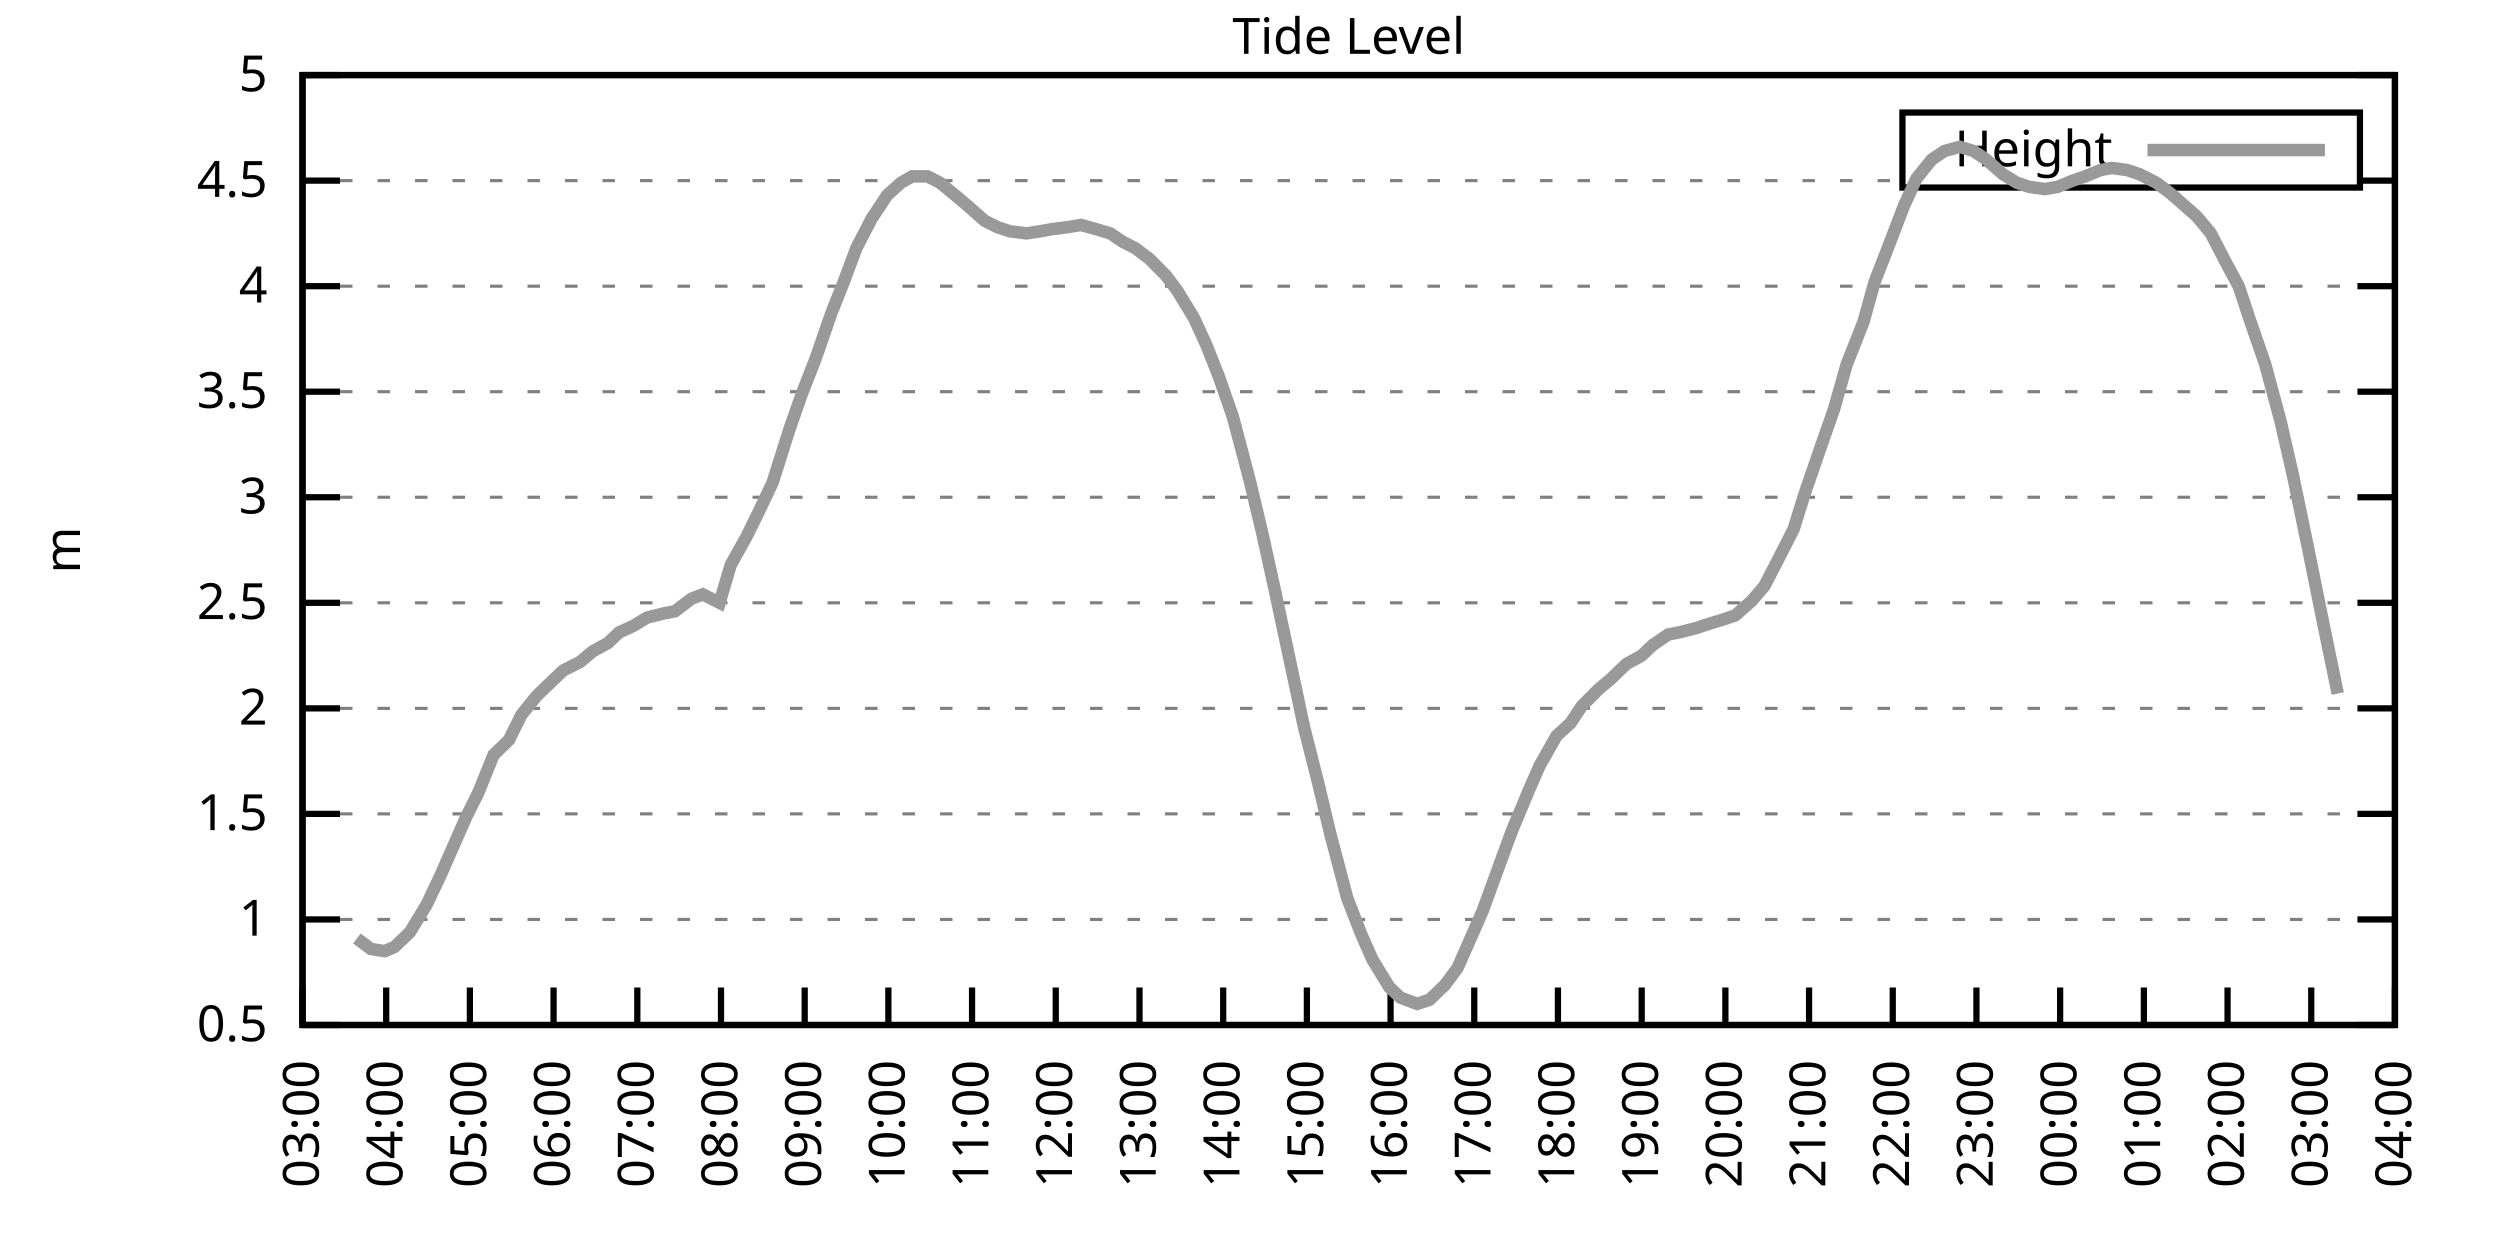
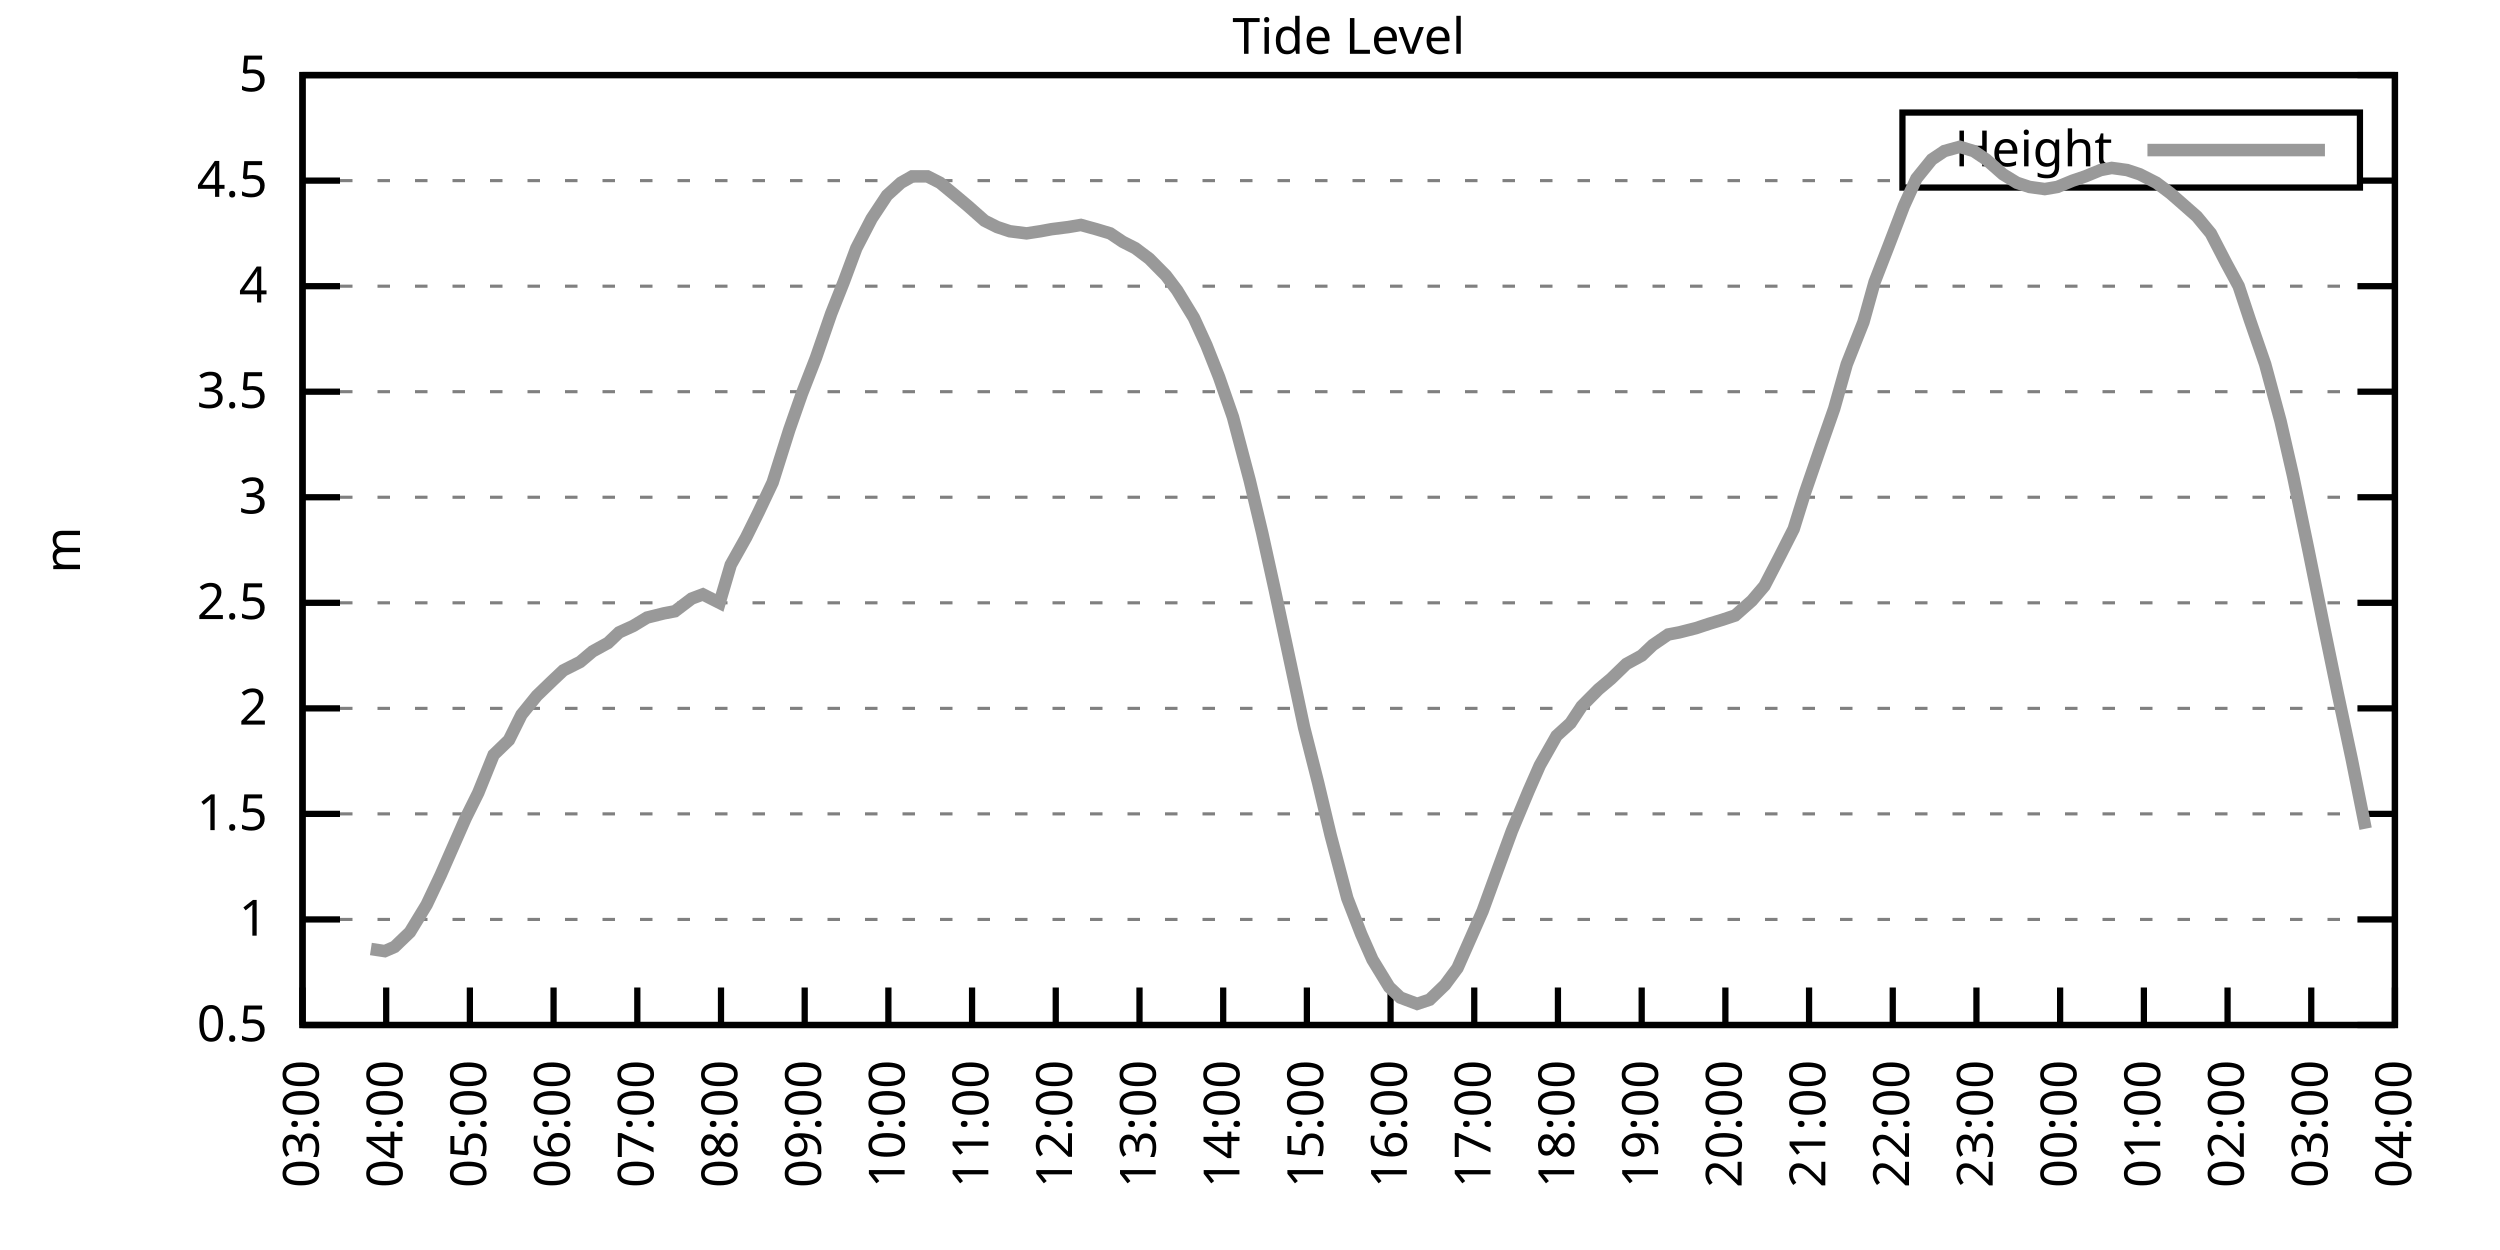
<svg xmlns="http://www.w3.org/2000/svg" xmlns:xlink="http://www.w3.org/1999/xlink" width="400" height="200" viewBox="0 0 400 200">
  <g id="gnuplot_canvas">
    <rect x="0" y="0" width="400" height="200" fill="none" />
    <defs>
      <circle id="gpDot" r="0.5" stroke-width="0.5" stroke="currentColor" />
      <path id="gpPt0" stroke-width="0.333" stroke="currentColor" d="M-1,0 h2 M0,-1 v2" />
      <path id="gpPt1" stroke-width="0.333" stroke="currentColor" d="M-1,-1 L1,1 M1,-1 L-1,1" />
      <path id="gpPt2" stroke-width="0.333" stroke="currentColor" d="M-1,0 L1,0 M0,-1 L0,1 M-1,-1 L1,1 M-1,1 L1,-1" />
      <rect id="gpPt3" stroke-width="0.333" stroke="currentColor" x="-1" y="-1" width="2" height="2" />
      <rect id="gpPt4" stroke-width="0.333" stroke="currentColor" fill="currentColor" x="-1" y="-1" width="2" height="2" />
      <circle id="gpPt5" stroke-width="0.333" stroke="currentColor" cx="0" cy="0" r="1" />
      <use xlink:href="#gpPt5" id="gpPt6" fill="currentColor" stroke="none" />
      <path id="gpPt7" stroke-width="0.333" stroke="currentColor" d="M0,-1.33 L-1.33,0.67 L1.33,0.67 z" />
      <use xlink:href="#gpPt7" id="gpPt8" fill="currentColor" stroke="none" />
      <use xlink:href="#gpPt7" id="gpPt9" stroke="currentColor" transform="rotate(180)" />
      <use xlink:href="#gpPt9" id="gpPt10" fill="currentColor" stroke="none" />
      <use xlink:href="#gpPt3" id="gpPt11" stroke="currentColor" transform="rotate(45)" />
      <use xlink:href="#gpPt11" id="gpPt12" fill="currentColor" stroke="none" />
      <path id="gpPt13" stroke-width="0.333" stroke="currentColor" d="M0,1.330 L1.265,0.411 L0.782,-1.067 L-0.782,-1.076 L-1.265,0.411 z" />
      <use xlink:href="#gpPt13" id="gpPt14" fill="currentColor" stroke="none" />
      <filter id="textbox" filterUnits="objectBoundingBox" x="0" y="0" height="1" width="1">
        <feFlood flood-color="white" flood-opacity="1" result="bgnd" />
        <feComposite in="SourceGraphic" in2="bgnd" operator="atop" />
      </filter>
      <filter id="greybox" filterUnits="objectBoundingBox" x="0" y="0" height="1" width="1">
        <feFlood flood-color="lightgrey" flood-opacity="1" result="grey" />
        <feComposite in="SourceGraphic" in2="grey" operator="atop" />
      </filter>
    </defs>
    <g fill="none" color="white" stroke="currentColor" stroke-width="1.00" stroke-linecap="butt" stroke-linejoin="miter">
</g>
    <g fill="none" color="black" stroke="currentColor" stroke-width="1.00" stroke-linecap="butt" stroke-linejoin="miter">
      <g stroke="none" shape-rendering="crispEdges">
        <polygon fill="rgb(255, 255, 255)" points="48.40,164.00 383.18,164.00 383.18,12.02 48.40,12.02 " />
      </g>
    </g>
    <g fill="none" color="black" stroke="currentColor" stroke-width="1.00" stroke-linecap="butt" stroke-linejoin="miter">
</g>
    <g fill="none" color="black" stroke="black" stroke-width="0.50" stroke-linecap="butt" stroke-linejoin="miter">
</g>
    <g fill="none" color="gray" stroke="currentColor" stroke-width="0.50" stroke-linecap="butt" stroke-linejoin="miter">
      <path stroke="gray" stroke-dasharray="2,4" class="gridline" d="M48.40,164.00 L383.19,164.00  " />
    </g>
    <g fill="none" color="gray" stroke="gray" stroke-width="1.00" stroke-linecap="butt" stroke-linejoin="miter">
</g>
    <g fill="none" color="black" stroke="currentColor" stroke-width="1.00" stroke-linecap="butt" stroke-linejoin="miter">
      <path stroke="black" d="M48.40,164.00 L54.40,164.00 M383.19,164.00 L377.19,164.00  " />
      <g transform="translate(42.80,166.60)" stroke="none" fill="black" font-family="Sans" font-size="8.00" text-anchor="end">
        <text>
          <tspan font-family="Sans"> 0.5</tspan>
        </text>
      </g>
    </g>
    <g fill="none" color="black" stroke="currentColor" stroke-width="1.00" stroke-linecap="butt" stroke-linejoin="miter">
</g>
    <g fill="none" color="black" stroke="black" stroke-width="0.50" stroke-linecap="butt" stroke-linejoin="miter">
</g>
    <g fill="none" color="gray" stroke="currentColor" stroke-width="0.50" stroke-linecap="butt" stroke-linejoin="miter">
      <path stroke="gray" stroke-dasharray="2,4" class="gridline" d="M48.40,147.11 L383.19,147.11  " />
    </g>
    <g fill="none" color="gray" stroke="gray" stroke-width="1.00" stroke-linecap="butt" stroke-linejoin="miter">
</g>
    <g fill="none" color="black" stroke="currentColor" stroke-width="1.00" stroke-linecap="butt" stroke-linejoin="miter">
      <path stroke="black" d="M48.40,147.11 L54.40,147.11 M383.19,147.11 L377.19,147.11  " />
      <g transform="translate(42.80,149.71)" stroke="none" fill="black" font-family="Sans" font-size="8.00" text-anchor="end">
        <text>
          <tspan font-family="Sans"> 1</tspan>
        </text>
      </g>
    </g>
    <g fill="none" color="black" stroke="currentColor" stroke-width="1.00" stroke-linecap="butt" stroke-linejoin="miter">
</g>
    <g fill="none" color="black" stroke="black" stroke-width="0.50" stroke-linecap="butt" stroke-linejoin="miter">
</g>
    <g fill="none" color="gray" stroke="currentColor" stroke-width="0.50" stroke-linecap="butt" stroke-linejoin="miter">
      <path stroke="gray" stroke-dasharray="2,4" class="gridline" d="M48.40,130.22 L383.19,130.22  " />
    </g>
    <g fill="none" color="gray" stroke="gray" stroke-width="1.00" stroke-linecap="butt" stroke-linejoin="miter">
</g>
    <g fill="none" color="black" stroke="currentColor" stroke-width="1.00" stroke-linecap="butt" stroke-linejoin="miter">
      <path stroke="black" d="M48.40,130.22 L54.40,130.22 M383.19,130.22 L377.19,130.22  " />
      <g transform="translate(42.80,132.82)" stroke="none" fill="black" font-family="Sans" font-size="8.00" text-anchor="end">
        <text>
          <tspan font-family="Sans"> 1.5</tspan>
        </text>
      </g>
    </g>
    <g fill="none" color="black" stroke="currentColor" stroke-width="1.00" stroke-linecap="butt" stroke-linejoin="miter">
</g>
    <g fill="none" color="black" stroke="black" stroke-width="0.50" stroke-linecap="butt" stroke-linejoin="miter">
</g>
    <g fill="none" color="gray" stroke="currentColor" stroke-width="0.50" stroke-linecap="butt" stroke-linejoin="miter">
      <path stroke="gray" stroke-dasharray="2,4" class="gridline" d="M48.40,113.34 L383.19,113.34  " />
    </g>
    <g fill="none" color="gray" stroke="gray" stroke-width="1.00" stroke-linecap="butt" stroke-linejoin="miter">
</g>
    <g fill="none" color="black" stroke="currentColor" stroke-width="1.00" stroke-linecap="butt" stroke-linejoin="miter">
      <path stroke="black" d="M48.40,113.34 L54.40,113.34 M383.19,113.34 L377.19,113.34  " />
      <g transform="translate(42.80,115.94)" stroke="none" fill="black" font-family="Sans" font-size="8.00" text-anchor="end">
        <text>
          <tspan font-family="Sans"> 2</tspan>
        </text>
      </g>
    </g>
    <g fill="none" color="black" stroke="currentColor" stroke-width="1.00" stroke-linecap="butt" stroke-linejoin="miter">
</g>
    <g fill="none" color="black" stroke="black" stroke-width="0.50" stroke-linecap="butt" stroke-linejoin="miter">
</g>
    <g fill="none" color="gray" stroke="currentColor" stroke-width="0.50" stroke-linecap="butt" stroke-linejoin="miter">
      <path stroke="gray" stroke-dasharray="2,4" class="gridline" d="M48.40,96.45 L383.19,96.45  " />
    </g>
    <g fill="none" color="gray" stroke="gray" stroke-width="1.00" stroke-linecap="butt" stroke-linejoin="miter">
</g>
    <g fill="none" color="black" stroke="currentColor" stroke-width="1.00" stroke-linecap="butt" stroke-linejoin="miter">
      <path stroke="black" d="M48.40,96.45 L54.40,96.45 M383.19,96.45 L377.19,96.45  " />
      <g transform="translate(42.80,99.05)" stroke="none" fill="black" font-family="Sans" font-size="8.00" text-anchor="end">
        <text>
          <tspan font-family="Sans"> 2.5</tspan>
        </text>
      </g>
    </g>
    <g fill="none" color="black" stroke="currentColor" stroke-width="1.00" stroke-linecap="butt" stroke-linejoin="miter">
</g>
    <g fill="none" color="black" stroke="black" stroke-width="0.50" stroke-linecap="butt" stroke-linejoin="miter">
</g>
    <g fill="none" color="gray" stroke="currentColor" stroke-width="0.50" stroke-linecap="butt" stroke-linejoin="miter">
      <path stroke="gray" stroke-dasharray="2,4" class="gridline" d="M48.40,79.56 L383.19,79.56  " />
    </g>
    <g fill="none" color="gray" stroke="gray" stroke-width="1.00" stroke-linecap="butt" stroke-linejoin="miter">
</g>
    <g fill="none" color="black" stroke="currentColor" stroke-width="1.00" stroke-linecap="butt" stroke-linejoin="miter">
      <path stroke="black" d="M48.40,79.56 L54.40,79.56 M383.19,79.56 L377.19,79.56  " />
      <g transform="translate(42.80,82.16)" stroke="none" fill="black" font-family="Sans" font-size="8.00" text-anchor="end">
        <text>
          <tspan font-family="Sans"> 3</tspan>
        </text>
      </g>
    </g>
    <g fill="none" color="black" stroke="currentColor" stroke-width="1.00" stroke-linecap="butt" stroke-linejoin="miter">
</g>
    <g fill="none" color="black" stroke="black" stroke-width="0.50" stroke-linecap="butt" stroke-linejoin="miter">
</g>
    <g fill="none" color="gray" stroke="currentColor" stroke-width="0.50" stroke-linecap="butt" stroke-linejoin="miter">
      <path stroke="gray" stroke-dasharray="2,4" class="gridline" d="M48.40,62.67 L383.19,62.67  " />
    </g>
    <g fill="none" color="gray" stroke="gray" stroke-width="1.00" stroke-linecap="butt" stroke-linejoin="miter">
</g>
    <g fill="none" color="black" stroke="currentColor" stroke-width="1.00" stroke-linecap="butt" stroke-linejoin="miter">
      <path stroke="black" d="M48.40,62.67 L54.40,62.67 M383.19,62.67 L377.19,62.67  " />
      <g transform="translate(42.80,65.27)" stroke="none" fill="black" font-family="Sans" font-size="8.00" text-anchor="end">
        <text>
          <tspan font-family="Sans"> 3.5</tspan>
        </text>
      </g>
    </g>
    <g fill="none" color="black" stroke="currentColor" stroke-width="1.00" stroke-linecap="butt" stroke-linejoin="miter">
</g>
    <g fill="none" color="black" stroke="black" stroke-width="0.50" stroke-linecap="butt" stroke-linejoin="miter">
</g>
    <g fill="none" color="gray" stroke="currentColor" stroke-width="0.50" stroke-linecap="butt" stroke-linejoin="miter">
      <path stroke="gray" stroke-dasharray="2,4" class="gridline" d="M48.40,45.79 L383.19,45.79  " />
    </g>
    <g fill="none" color="gray" stroke="gray" stroke-width="1.00" stroke-linecap="butt" stroke-linejoin="miter">
</g>
    <g fill="none" color="black" stroke="currentColor" stroke-width="1.00" stroke-linecap="butt" stroke-linejoin="miter">
      <path stroke="black" d="M48.40,45.79 L54.40,45.79 M383.19,45.79 L377.19,45.79  " />
      <g transform="translate(42.80,48.39)" stroke="none" fill="black" font-family="Sans" font-size="8.00" text-anchor="end">
        <text>
          <tspan font-family="Sans"> 4</tspan>
        </text>
      </g>
    </g>
    <g fill="none" color="black" stroke="currentColor" stroke-width="1.00" stroke-linecap="butt" stroke-linejoin="miter">
</g>
    <g fill="none" color="black" stroke="black" stroke-width="0.50" stroke-linecap="butt" stroke-linejoin="miter">
</g>
    <g fill="none" color="gray" stroke="currentColor" stroke-width="0.50" stroke-linecap="butt" stroke-linejoin="miter">
      <path stroke="gray" stroke-dasharray="2,4" class="gridline" d="M48.40,28.90 L304.39,28.90 M377.59,28.90 L383.19,28.90  " />
    </g>
    <g fill="none" color="gray" stroke="gray" stroke-width="1.00" stroke-linecap="butt" stroke-linejoin="miter">
</g>
    <g fill="none" color="black" stroke="currentColor" stroke-width="1.00" stroke-linecap="butt" stroke-linejoin="miter">
      <path stroke="black" d="M48.40,28.90 L54.40,28.90 M383.19,28.90 L377.19,28.90  " />
      <g transform="translate(42.80,31.50)" stroke="none" fill="black" font-family="Sans" font-size="8.00" text-anchor="end">
        <text>
          <tspan font-family="Sans"> 4.5</tspan>
        </text>
      </g>
    </g>
    <g fill="none" color="black" stroke="currentColor" stroke-width="1.00" stroke-linecap="butt" stroke-linejoin="miter">
</g>
    <g fill="none" color="black" stroke="black" stroke-width="0.50" stroke-linecap="butt" stroke-linejoin="miter">
</g>
    <g fill="none" color="gray" stroke="currentColor" stroke-width="0.50" stroke-linecap="butt" stroke-linejoin="miter">
      <path stroke="gray" stroke-dasharray="2,4" class="gridline" d="M48.40,12.01 L383.19,12.01  " />
    </g>
    <g fill="none" color="gray" stroke="gray" stroke-width="1.00" stroke-linecap="butt" stroke-linejoin="miter">
</g>
    <g fill="none" color="black" stroke="currentColor" stroke-width="1.00" stroke-linecap="butt" stroke-linejoin="miter">
      <path stroke="black" d="M48.40,12.01 L54.40,12.01 M383.19,12.01 L377.19,12.01  " />
      <g transform="translate(42.80,14.61)" stroke="none" fill="black" font-family="Sans" font-size="8.00" text-anchor="end">
        <text>
          <tspan font-family="Sans"> 5</tspan>
        </text>
      </g>
    </g>
    <g fill="none" color="black" stroke="currentColor" stroke-width="1.00" stroke-linecap="butt" stroke-linejoin="miter">
      <path stroke="black" d="M48.40,164.00 L48.40,158.00  " />
      <g transform="translate(51.00,169.60) rotate(270.00)" stroke="none" fill="black" font-family="Sans" font-size="8.00" text-anchor="end">
        <text>
          <tspan font-family="Sans">03:00</tspan>
        </text>
      </g>
    </g>
    <g fill="none" color="black" stroke="currentColor" stroke-width="1.00" stroke-linecap="butt" stroke-linejoin="miter">
      <path stroke="black" d="M61.79,164.00 L61.79,158.00  " />
      <g transform="translate(64.39,169.60) rotate(270.00)" stroke="none" fill="black" font-family="Sans" font-size="8.00" text-anchor="end">
        <text>
          <tspan font-family="Sans">04:00</tspan>
        </text>
      </g>
    </g>
    <g fill="none" color="black" stroke="currentColor" stroke-width="1.00" stroke-linecap="butt" stroke-linejoin="miter">
      <path stroke="black" d="M75.18,164.00 L75.18,158.00  " />
      <g transform="translate(77.78,169.60) rotate(270.00)" stroke="none" fill="black" font-family="Sans" font-size="8.00" text-anchor="end">
        <text>
          <tspan font-family="Sans">05:00</tspan>
        </text>
      </g>
    </g>
    <g fill="none" color="black" stroke="currentColor" stroke-width="1.00" stroke-linecap="butt" stroke-linejoin="miter">
      <path stroke="black" d="M88.57,164.00 L88.57,158.00  " />
      <g transform="translate(91.17,169.60) rotate(270.00)" stroke="none" fill="black" font-family="Sans" font-size="8.00" text-anchor="end">
        <text>
          <tspan font-family="Sans">06:00</tspan>
        </text>
      </g>
    </g>
    <g fill="none" color="black" stroke="currentColor" stroke-width="1.00" stroke-linecap="butt" stroke-linejoin="miter">
      <path stroke="black" d="M101.97,164.00 L101.97,158.00  " />
      <g transform="translate(104.57,169.60) rotate(270.00)" stroke="none" fill="black" font-family="Sans" font-size="8.00" text-anchor="end">
        <text>
          <tspan font-family="Sans">07:00</tspan>
        </text>
      </g>
    </g>
    <g fill="none" color="black" stroke="currentColor" stroke-width="1.00" stroke-linecap="butt" stroke-linejoin="miter">
      <path stroke="black" d="M115.36,164.00 L115.36,158.00  " />
      <g transform="translate(117.96,169.60) rotate(270.00)" stroke="none" fill="black" font-family="Sans" font-size="8.00" text-anchor="end">
        <text>
          <tspan font-family="Sans">08:00</tspan>
        </text>
      </g>
    </g>
    <g fill="none" color="black" stroke="currentColor" stroke-width="1.00" stroke-linecap="butt" stroke-linejoin="miter">
      <path stroke="black" d="M128.75,164.00 L128.75,158.00  " />
      <g transform="translate(131.35,169.60) rotate(270.00)" stroke="none" fill="black" font-family="Sans" font-size="8.00" text-anchor="end">
        <text>
          <tspan font-family="Sans">09:00</tspan>
        </text>
      </g>
    </g>
    <g fill="none" color="black" stroke="currentColor" stroke-width="1.00" stroke-linecap="butt" stroke-linejoin="miter">
      <path stroke="black" d="M142.14,164.00 L142.14,158.00  " />
      <g transform="translate(144.74,169.60) rotate(270.00)" stroke="none" fill="black" font-family="Sans" font-size="8.00" text-anchor="end">
        <text>
          <tspan font-family="Sans">10:00</tspan>
        </text>
      </g>
    </g>
    <g fill="none" color="black" stroke="currentColor" stroke-width="1.00" stroke-linecap="butt" stroke-linejoin="miter">
      <path stroke="black" d="M155.53,164.00 L155.53,158.00  " />
      <g transform="translate(158.13,169.60) rotate(270.00)" stroke="none" fill="black" font-family="Sans" font-size="8.00" text-anchor="end">
        <text>
          <tspan font-family="Sans">11:00</tspan>
        </text>
      </g>
    </g>
    <g fill="none" color="black" stroke="currentColor" stroke-width="1.00" stroke-linecap="butt" stroke-linejoin="miter">
      <path stroke="black" d="M168.92,164.00 L168.92,158.00  " />
      <g transform="translate(171.52,169.60) rotate(270.00)" stroke="none" fill="black" font-family="Sans" font-size="8.00" text-anchor="end">
        <text>
          <tspan font-family="Sans">12:00</tspan>
        </text>
      </g>
    </g>
    <g fill="none" color="black" stroke="currentColor" stroke-width="1.00" stroke-linecap="butt" stroke-linejoin="miter">
      <path stroke="black" d="M182.32,164.00 L182.32,158.00  " />
      <g transform="translate(184.92,169.60) rotate(270.00)" stroke="none" fill="black" font-family="Sans" font-size="8.00" text-anchor="end">
        <text>
          <tspan font-family="Sans">13:00</tspan>
        </text>
      </g>
    </g>
    <g fill="none" color="black" stroke="currentColor" stroke-width="1.00" stroke-linecap="butt" stroke-linejoin="miter">
      <path stroke="black" d="M195.71,164.00 L195.71,158.00  " />
      <g transform="translate(198.31,169.60) rotate(270.00)" stroke="none" fill="black" font-family="Sans" font-size="8.00" text-anchor="end">
        <text>
          <tspan font-family="Sans">14:00</tspan>
        </text>
      </g>
    </g>
    <g fill="none" color="black" stroke="currentColor" stroke-width="1.00" stroke-linecap="butt" stroke-linejoin="miter">
      <path stroke="black" d="M209.10,164.00 L209.10,158.00  " />
      <g transform="translate(211.70,169.60) rotate(270.00)" stroke="none" fill="black" font-family="Sans" font-size="8.00" text-anchor="end">
        <text>
          <tspan font-family="Sans">15:00</tspan>
        </text>
      </g>
    </g>
    <g fill="none" color="black" stroke="currentColor" stroke-width="1.00" stroke-linecap="butt" stroke-linejoin="miter">
      <path stroke="black" d="M222.49,164.00 L222.49,158.00  " />
      <g transform="translate(225.09,169.60) rotate(270.00)" stroke="none" fill="black" font-family="Sans" font-size="8.00" text-anchor="end">
        <text>
          <tspan font-family="Sans">16:00</tspan>
        </text>
      </g>
    </g>
    <g fill="none" color="black" stroke="currentColor" stroke-width="1.00" stroke-linecap="butt" stroke-linejoin="miter">
      <path stroke="black" d="M235.88,164.00 L235.88,158.00  " />
      <g transform="translate(238.48,169.60) rotate(270.00)" stroke="none" fill="black" font-family="Sans" font-size="8.00" text-anchor="end">
        <text>
          <tspan font-family="Sans">17:00</tspan>
        </text>
      </g>
    </g>
    <g fill="none" color="black" stroke="currentColor" stroke-width="1.00" stroke-linecap="butt" stroke-linejoin="miter">
      <path stroke="black" d="M249.27,164.00 L249.27,158.00  " />
      <g transform="translate(251.87,169.60) rotate(270.00)" stroke="none" fill="black" font-family="Sans" font-size="8.00" text-anchor="end">
        <text>
          <tspan font-family="Sans">18:00</tspan>
        </text>
      </g>
    </g>
    <g fill="none" color="black" stroke="currentColor" stroke-width="1.00" stroke-linecap="butt" stroke-linejoin="miter">
      <path stroke="black" d="M262.67,164.00 L262.67,158.00  " />
      <g transform="translate(265.27,169.60) rotate(270.00)" stroke="none" fill="black" font-family="Sans" font-size="8.00" text-anchor="end">
        <text>
          <tspan font-family="Sans">19:00</tspan>
        </text>
      </g>
    </g>
    <g fill="none" color="black" stroke="currentColor" stroke-width="1.00" stroke-linecap="butt" stroke-linejoin="miter">
      <path stroke="black" d="M276.06,164.00 L276.06,158.00  " />
      <g transform="translate(278.66,169.60) rotate(270.00)" stroke="none" fill="black" font-family="Sans" font-size="8.00" text-anchor="end">
        <text>
          <tspan font-family="Sans">20:00</tspan>
        </text>
      </g>
    </g>
    <g fill="none" color="black" stroke="currentColor" stroke-width="1.00" stroke-linecap="butt" stroke-linejoin="miter">
      <path stroke="black" d="M289.45,164.00 L289.45,158.00  " />
      <g transform="translate(292.05,169.60) rotate(270.00)" stroke="none" fill="black" font-family="Sans" font-size="8.00" text-anchor="end">
        <text>
          <tspan font-family="Sans">21:00</tspan>
        </text>
      </g>
    </g>
    <g fill="none" color="black" stroke="currentColor" stroke-width="1.00" stroke-linecap="butt" stroke-linejoin="miter">
      <path stroke="black" d="M302.84,164.00 L302.84,158.00  " />
      <g transform="translate(305.44,169.60) rotate(270.00)" stroke="none" fill="black" font-family="Sans" font-size="8.00" text-anchor="end">
        <text>
          <tspan font-family="Sans">22:00</tspan>
        </text>
      </g>
    </g>
    <g fill="none" color="black" stroke="currentColor" stroke-width="1.00" stroke-linecap="butt" stroke-linejoin="miter">
      <path stroke="black" d="M316.23,164.00 L316.23,158.00  " />
      <g transform="translate(318.83,169.60) rotate(270.00)" stroke="none" fill="black" font-family="Sans" font-size="8.00" text-anchor="end">
        <text>
          <tspan font-family="Sans">23:00</tspan>
        </text>
      </g>
    </g>
    <g fill="none" color="black" stroke="currentColor" stroke-width="1.00" stroke-linecap="butt" stroke-linejoin="miter">
      <path stroke="black" d="M329.62,164.00 L329.62,158.00  " />
      <g transform="translate(332.22,169.60) rotate(270.00)" stroke="none" fill="black" font-family="Sans" font-size="8.00" text-anchor="end">
        <text>
          <tspan font-family="Sans">00:00</tspan>
        </text>
      </g>
    </g>
    <g fill="none" color="black" stroke="currentColor" stroke-width="1.00" stroke-linecap="butt" stroke-linejoin="miter">
      <path stroke="black" d="M343.02,164.00 L343.02,158.00  " />
      <g transform="translate(345.62,169.60) rotate(270.00)" stroke="none" fill="black" font-family="Sans" font-size="8.00" text-anchor="end">
        <text>
          <tspan font-family="Sans">01:00</tspan>
        </text>
      </g>
    </g>
    <g fill="none" color="black" stroke="currentColor" stroke-width="1.00" stroke-linecap="butt" stroke-linejoin="miter">
      <path stroke="black" d="M356.41,164.00 L356.41,158.00  " />
      <g transform="translate(359.01,169.60) rotate(270.00)" stroke="none" fill="black" font-family="Sans" font-size="8.00" text-anchor="end">
        <text>
          <tspan font-family="Sans">02:00</tspan>
        </text>
      </g>
    </g>
    <g fill="none" color="black" stroke="currentColor" stroke-width="1.00" stroke-linecap="butt" stroke-linejoin="miter">
      <path stroke="black" d="M369.80,164.00 L369.80,158.00  " />
      <g transform="translate(372.40,169.60) rotate(270.00)" stroke="none" fill="black" font-family="Sans" font-size="8.00" text-anchor="end">
        <text>
          <tspan font-family="Sans">03:00</tspan>
        </text>
      </g>
    </g>
    <g fill="none" color="black" stroke="currentColor" stroke-width="1.00" stroke-linecap="butt" stroke-linejoin="miter">
      <path stroke="black" d="M383.19,164.00 L383.19,158.00  " />
      <g transform="translate(385.79,169.60) rotate(270.00)" stroke="none" fill="black" font-family="Sans" font-size="8.00" text-anchor="end">
        <text>
          <tspan font-family="Sans">04:00</tspan>
        </text>
      </g>
    </g>
    <g fill="none" color="black" stroke="currentColor" stroke-width="1.00" stroke-linecap="butt" stroke-linejoin="miter">
</g>
    <g fill="none" color="black" stroke="currentColor" stroke-width="1.00" stroke-linecap="butt" stroke-linejoin="miter">
      <path stroke="black" d="M48.40,12.01 L48.40,164.00 L383.19,164.00 L383.19,12.01 L48.40,12.01 Z  " />
    </g>
    <g fill="none" color="black" stroke="currentColor" stroke-width="1.00" stroke-linecap="butt" stroke-linejoin="miter">
</g>
    <g fill="none" color="black" stroke="currentColor" stroke-width="1.00" stroke-linecap="butt" stroke-linejoin="miter">
      <path stroke="black" d="M304.39,30.01 L304.39,18.01 L377.59,18.01 L377.59,30.01 L304.39,30.01 Z  " />
    </g>
    <g id="Tide_level_plot_1">
      <g fill="none" color="white" stroke="black" stroke-width="2.00" stroke-linecap="butt" stroke-linejoin="miter">
</g>
      <g fill="none" color="black" stroke="currentColor" stroke-width="2.00" stroke-linecap="butt" stroke-linejoin="miter">
        <g transform="translate(337.99,26.61)" stroke="none" fill="black" font-family="Sans" font-size="8.00" text-anchor="end">
          <text>
            <tspan font-family="Sans">Height</tspan>
          </text>
        </g>
      </g>
      <g fill="none" color="black" stroke="currentColor" stroke-width="2.00" stroke-linecap="butt" stroke-linejoin="miter">
-         <path stroke="rgb(153, 153, 153)" d="M343.59,24.01 L371.99,24.01 M57.10,150.15 L59.34,151.84 L61.57,152.18 L63.13,151.50 L65.59,149.14 L68.26,144.75   L70.50,140.02 L72.73,134.95 L74.51,130.90 L76.52,126.85 L78.98,120.77 L81.43,118.40 L83.44,114.35 L85.90,111.31   L88.35,108.95 L90.14,107.26 L92.82,105.91 L94.82,104.22 L97.28,102.87 L99.06,101.18 L101.30,100.16 L103.53,98.81   L106.21,98.14 L107.99,97.80 L110.67,95.77 L112.46,95.10 L115.13,96.45 L116.92,90.37 L119.38,85.98 L121.38,81.93   L123.62,77.20 L126.29,68.75 L128.30,63.01 L130.54,57.27 L132.99,50.18 L135.00,45.11 L137.01,39.71 L139.46,34.98   L141.92,31.26 L144.15,29.24 L145.94,28.22 L148.39,28.22 L150.40,29.24 L152.85,31.26 L154.86,32.95 L157.54,35.32   L159.55,36.33 L161.56,37.00 L164.24,37.34 L166.47,37.00 L168.25,36.67 L170.93,36.33 L172.94,35.99 L175.40,36.67   L177.63,37.34 L179.64,38.69 L181.65,39.71 L183.88,41.39 L186.56,44.10 L188.34,46.46 L191.02,50.85 L193.03,55.24   L195.04,60.31 L197.27,66.73 L199.95,76.86 L201.96,85.30 L203.97,94.42 L206.64,106.92 L208.65,116.38 L210.88,125.16   L212.89,133.60 L215.57,143.73 L217.80,149.48 L219.59,153.53 L222.27,157.92 L224.05,159.61 L226.73,160.62 L228.74,159.95   L231.20,157.58 L233.20,154.88 L235.44,149.81 L237.22,145.76 L239.68,139.01 L241.91,132.93 L244.59,126.51 L246.37,122.46   L249.05,117.73 L251.28,115.70 L253.07,113.00 L255.75,110.30 L257.76,108.61 L260.21,106.24 L262.67,104.89 L264.45,103.20   L266.91,101.52 L268.69,101.18 L271.37,100.50 L273.38,99.83 L275.61,99.15 L277.62,98.48 L280.30,96.11 L282.31,93.75   L284.76,89.02 L286.99,84.63 L288.78,78.89 L291.46,71.12 L293.47,65.38 L295.48,58.28 L298.15,51.53 L299.94,45.11   L302.17,39.37 L304.63,32.95 L306.63,28.56 L309.09,25.52 L311.10,24.17 L313.55,23.49 L315.79,24.17 L317.79,25.52   L320.47,27.88 L322.70,29.24 L324.71,29.91 L327.17,30.25 L329.18,29.91 L331.63,28.90 L333.64,28.22 L336.10,27.21   L337.88,26.87 L340.34,27.21 L342.35,27.88 L345.02,29.24 L347.26,30.92 L348.82,32.28 L351.50,34.64 L353.73,37.34   L356.18,42.07 L358.19,45.79 L359.98,51.19 L362.43,58.28 L364.89,67.40 L366.90,76.18 L369.35,88.00 L371.81,100.16   L374.04,110.97  " />
+         <path stroke="rgb(153, 153, 153)" d="M343.59,24.01 L371.99,24.01 M59.34,151.84 L61.57,152.18 L63.13,151.50 L65.59,149.14 L68.26,144.75 L70.50,140.02   L72.73,134.95 L74.51,130.90 L76.52,126.85 L78.98,120.77 L81.43,118.40 L83.44,114.35 L85.90,111.31 L88.35,108.95   L90.14,107.26 L92.82,105.91 L94.82,104.22 L97.28,102.87 L99.06,101.18 L101.30,100.16 L103.53,98.81 L106.21,98.14   L107.99,97.80 L110.67,95.77 L112.46,95.10 L115.13,96.45 L116.92,90.37 L119.38,85.98 L121.38,81.93 L123.62,77.20   L126.29,68.75 L128.30,63.01 L130.54,57.27 L132.99,50.18 L135.00,45.11 L137.01,39.71 L139.46,34.98 L141.92,31.26   L144.15,29.24 L145.94,28.22 L148.39,28.22 L150.40,29.24 L152.85,31.26 L154.86,32.95 L157.54,35.32 L159.55,36.33   L161.56,37.00 L164.24,37.34 L166.47,37.00 L168.25,36.67 L170.93,36.33 L172.94,35.99 L175.40,36.67 L177.63,37.34   L179.64,38.69 L181.65,39.71 L183.88,41.39 L186.56,44.10 L188.34,46.46 L191.02,50.85 L193.03,55.24 L195.04,60.31   L197.27,66.73 L199.95,76.86 L201.96,85.30 L203.97,94.42 L206.64,106.92 L208.65,116.38 L210.88,125.16 L212.89,133.60   L215.57,143.73 L217.80,149.48 L219.59,153.53 L222.27,157.92 L224.05,159.61 L226.73,160.62 L228.74,159.95 L231.20,157.58   L233.20,154.88 L235.44,149.81 L237.22,145.76 L239.68,139.01 L241.91,132.93 L244.59,126.51 L246.37,122.46 L249.05,117.73   L251.28,115.70 L253.07,113.00 L255.75,110.30 L257.76,108.61 L260.21,106.24 L262.67,104.89 L264.45,103.20 L266.91,101.52   L268.69,101.18 L271.37,100.50 L273.38,99.83 L275.61,99.15 L277.62,98.48 L280.30,96.11 L282.31,93.75 L284.76,89.02   L286.99,84.63 L288.78,78.89 L291.46,71.12 L293.47,65.38 L295.48,58.28 L298.15,51.53 L299.94,45.11 L302.17,39.37   L304.63,32.95 L306.63,28.56 L309.09,25.52 L311.10,24.17 L313.55,23.49 L315.79,24.17 L317.79,25.52 L320.47,27.88   L322.70,29.24 L324.71,29.91 L327.17,30.25 L329.18,29.91 L331.63,28.90 L333.64,28.22 L336.10,27.21 L337.88,26.87   L340.34,27.21 L342.35,27.88 L345.02,29.24 L347.26,30.92 L348.82,32.28 L351.50,34.64 L353.73,37.34 L356.18,42.07   L358.19,45.79 L359.98,51.19 L362.43,58.28 L364.89,67.40 L366.90,76.18 L369.35,88.00 L371.81,100.16 L374.04,110.97   L376.27,121.44 L378.50,132.59  " />
      </g>
    </g>
    <g fill="none" color="black" stroke="currentColor" stroke-width="2.00" stroke-linecap="butt" stroke-linejoin="miter">
</g>
    <g fill="none" color="black" stroke="black" stroke-width="1.00" stroke-linecap="butt" stroke-linejoin="miter">
</g>
    <g fill="none" color="black" stroke="currentColor" stroke-width="1.00" stroke-linecap="butt" stroke-linejoin="miter">
      <path stroke="black" d="M48.40,12.01 L48.40,164.00 L383.19,164.00 L383.19,12.01 L48.40,12.01 Z  " />
      <g transform="translate(12.80,88.01) rotate(270.00)" stroke="none" fill="black" font-family="Sans" font-size="8.00" text-anchor="middle">
        <text>
          <tspan font-family="Sans">m</tspan>
        </text>
      </g>
    </g>
    <g fill="none" color="black" stroke="currentColor" stroke-width="1.00" stroke-linecap="butt" stroke-linejoin="miter">
</g>
    <g fill="none" color="black" stroke="currentColor" stroke-width="1.00" stroke-linecap="butt" stroke-linejoin="miter">
      <g transform="translate(215.79,8.61)" stroke="none" fill="black" font-family="Sans" font-size="8.00" text-anchor="middle">
        <text>
          <tspan font-family="Sans">Tide Level</tspan>
        </text>
      </g>
    </g>
    <g fill="none" color="black" stroke="currentColor" stroke-width="1.00" stroke-linecap="butt" stroke-linejoin="miter">
</g>
  </g>
</svg>
